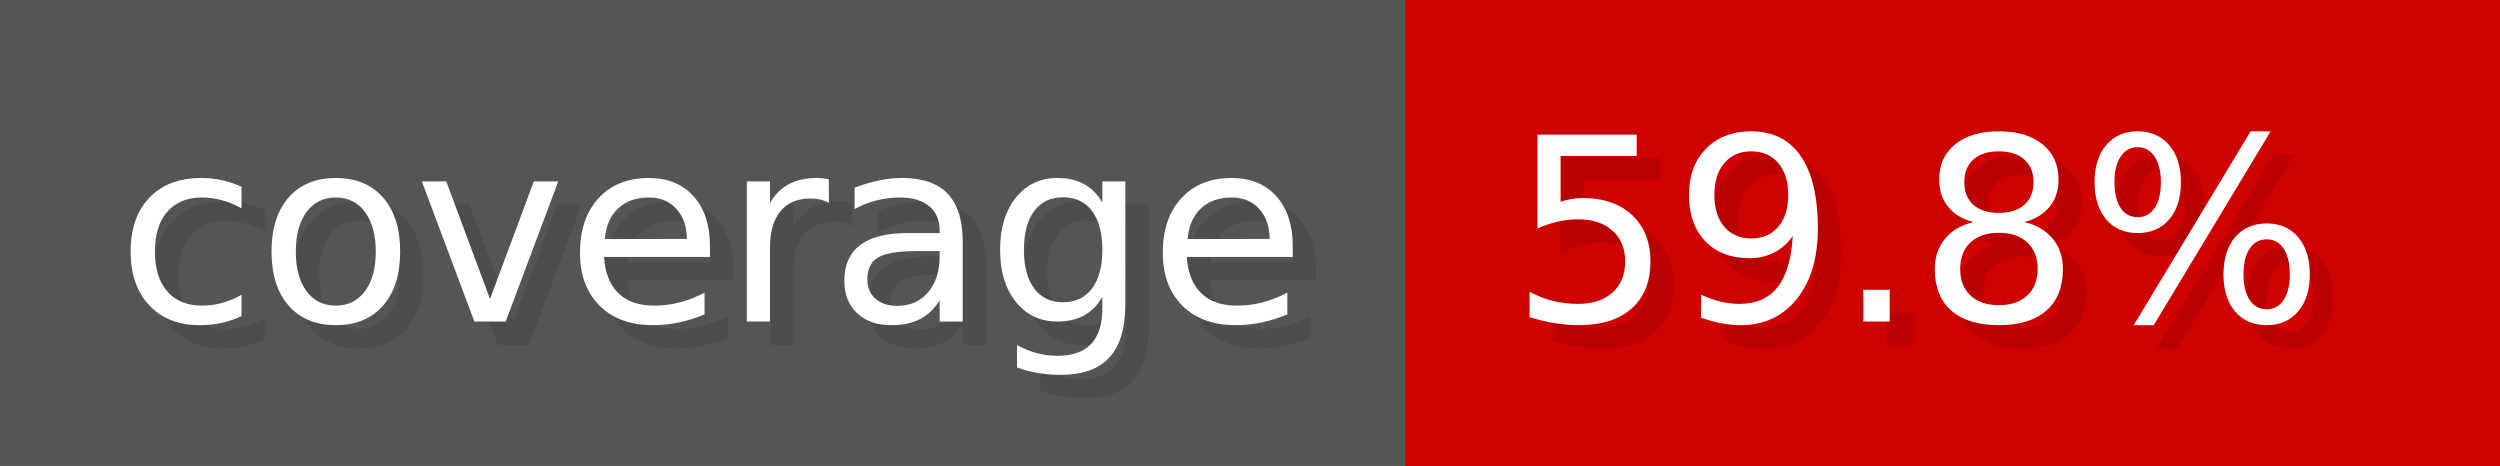
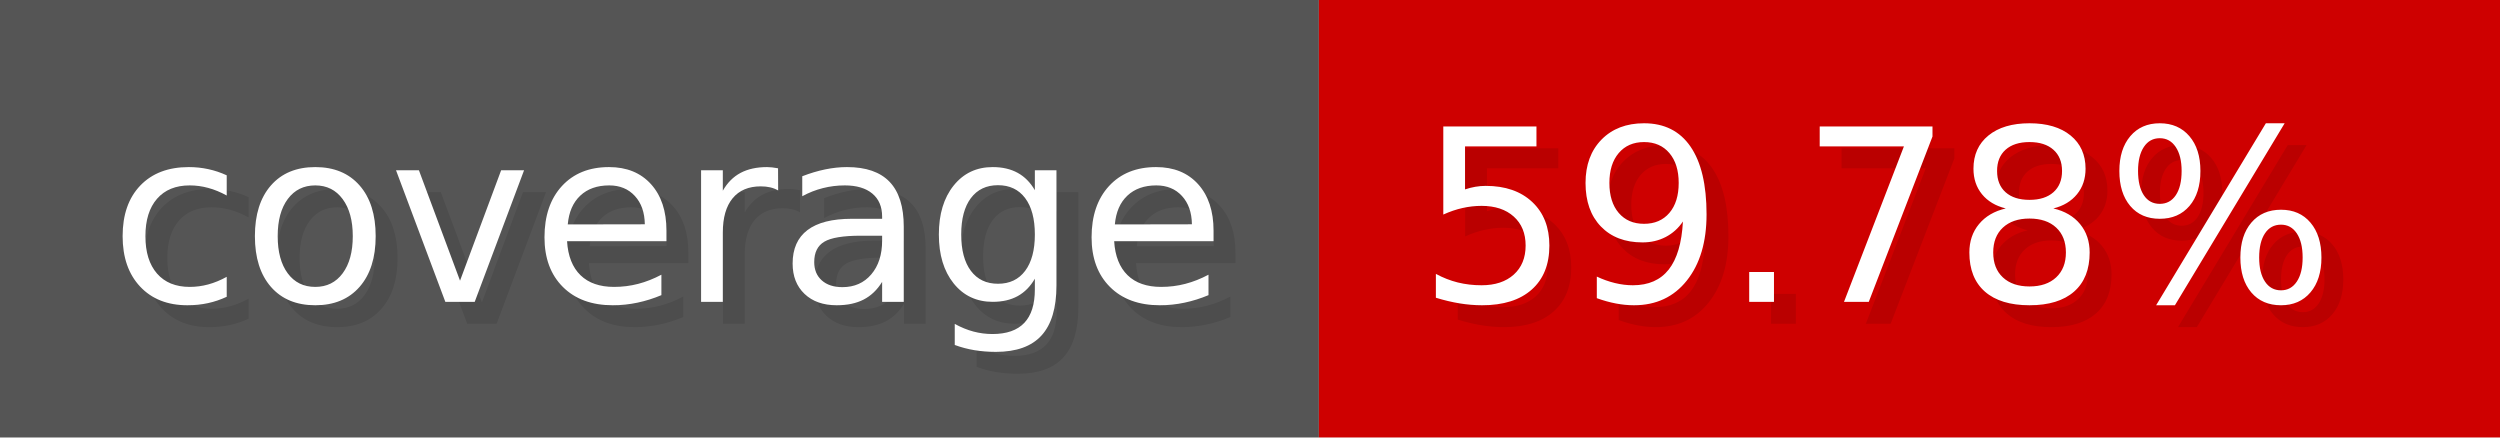
- <svg xmlns="http://www.w3.org/2000/svg" width="107.3" height="20" viewBox="0 0 1073 200" role="img" aria-label="coverage: 59.8%">
+ <svg xmlns="http://www.w3.org/2000/svg" width="114.3" height="20" viewBox="0 0 1143 200" role="img" aria-label="coverage: 59.78%">
  <g>
    <rect fill="#555" width="603" height="200" />
-     <rect fill="#ce0000" x="603" width="470" height="200" />
+     <rect fill="#ce0000" x="603" width="540" height="200" />
  </g>
  <g aria-hidden="true" fill="#fff" text-anchor="start" font-family="Verdana,DejaVu Sans,sans-serif" font-size="110">
    <text x="60" y="148" textLength="503" fill="#000" opacity="0.1">coverage</text>
    <text x="50" y="138" textLength="503">coverage</text>
-     <text x="658" y="148" textLength="370" fill="#000" opacity="0.1">59.8%</text>
-     <text x="648" y="138" textLength="370">59.8%</text>
+     <text x="658" y="148" textLength="440" fill="#000" opacity="0.1">59.78%</text>
+     <text x="648" y="138" textLength="440">59.78%</text>
  </g>
</svg>
